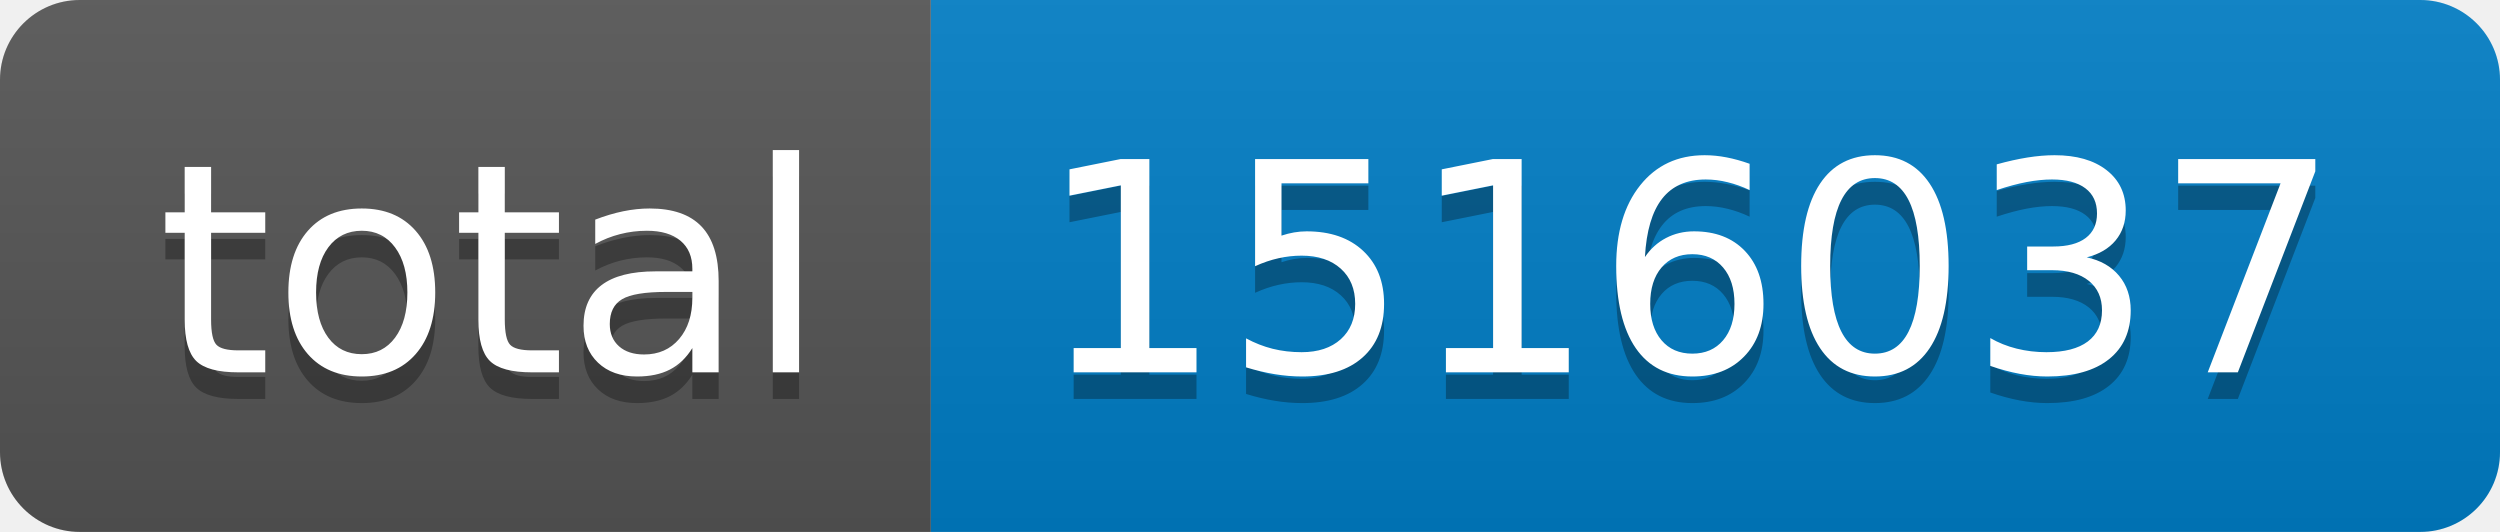
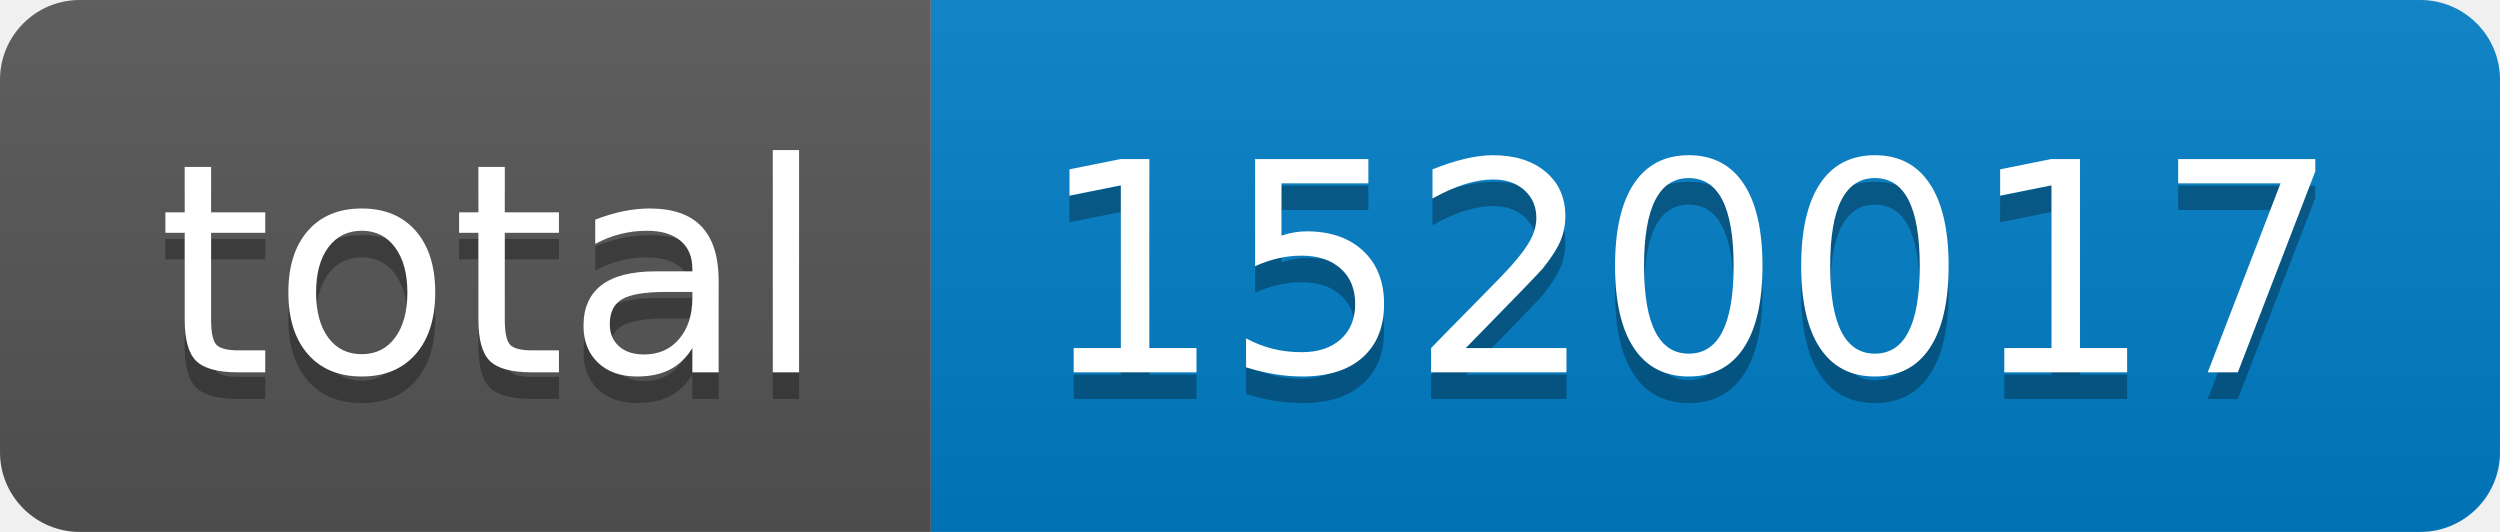
- <svg xmlns="http://www.w3.org/2000/svg" width="94" height="20" role="img" aria-label="total: 1516037">
+ <svg xmlns="http://www.w3.org/2000/svg" width="94" height="20" role="img" aria-label="total: 1520017">
  <linearGradient id="s" x2="0" y2="100%">
    <stop offset="0" stop-color="#bbb" stop-opacity=".1" />
    <stop offset="1" stop-opacity=".1" />
  </linearGradient>
  <clipPath id="r">
    <rect width="94" height="20" rx="3" fill="#fff" />
  </clipPath>
  <g clip-path="url(#r)">
    <rect width="35" height="20" fill="#555" />
    <rect x="35" width="59" height="20" fill="#007ec6" />
    <rect width="94" height="20" fill="url(#s)" />
  </g>
  <g fill="#fff" text-anchor="middle" font-family="Verdana,Geneva,DejaVu Sans,sans-serif" text-rendering="geometricPrecision" font-size="110">
    <text aria-hidden="true" x="185" y="150" fill="#010101" fill-opacity=".3" transform="scale(.1)" textLength="250">total</text>
    <text x="185" y="140" transform="scale(.1)" fill="#fff" textLength="250">total</text>
-     <text aria-hidden="true" x="635" y="150" fill="#010101" fill-opacity=".3" transform="scale(.1)" textLength="490">1516037</text>
-     <text x="635" y="140" transform="scale(.1)" fill="#fff" textLength="490">1516037</text>
+     <text aria-hidden="true" x="635" y="150" fill="#010101" fill-opacity=".3" transform="scale(.1)" textLength="490">1520017</text>
+     <text x="635" y="140" transform="scale(.1)" fill="#fff" textLength="490">1520017</text>
  </g>
</svg>
